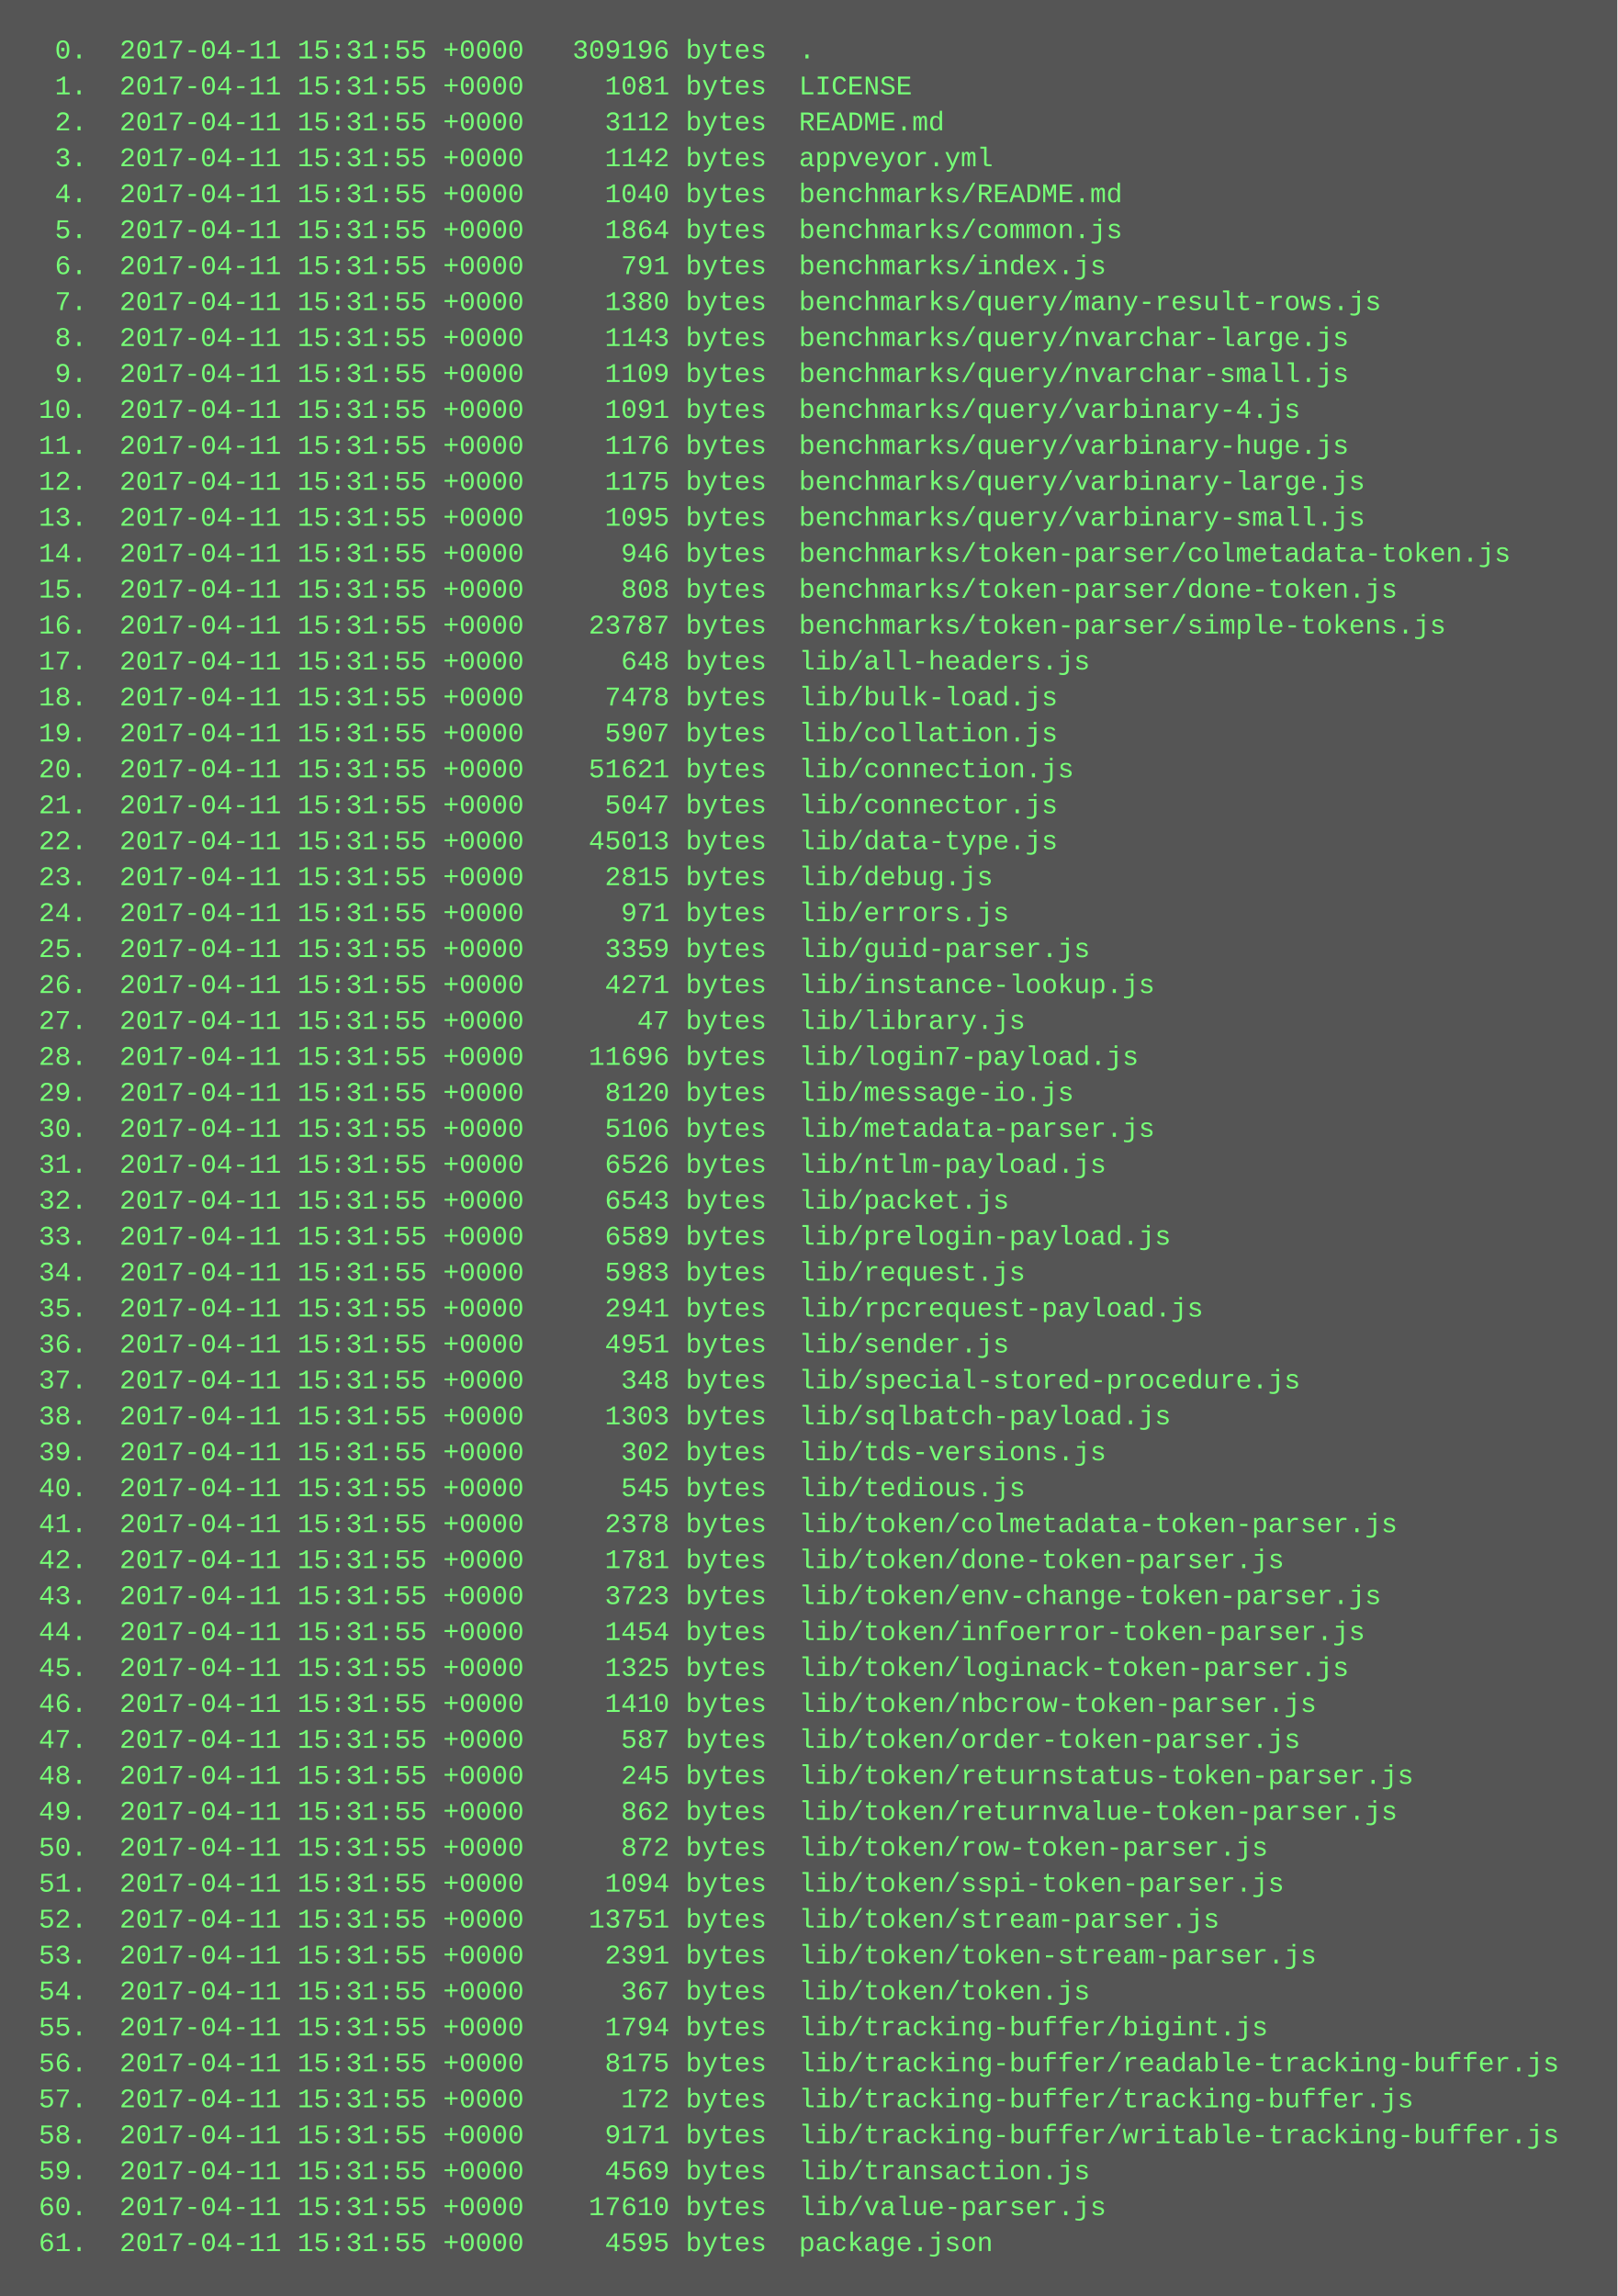
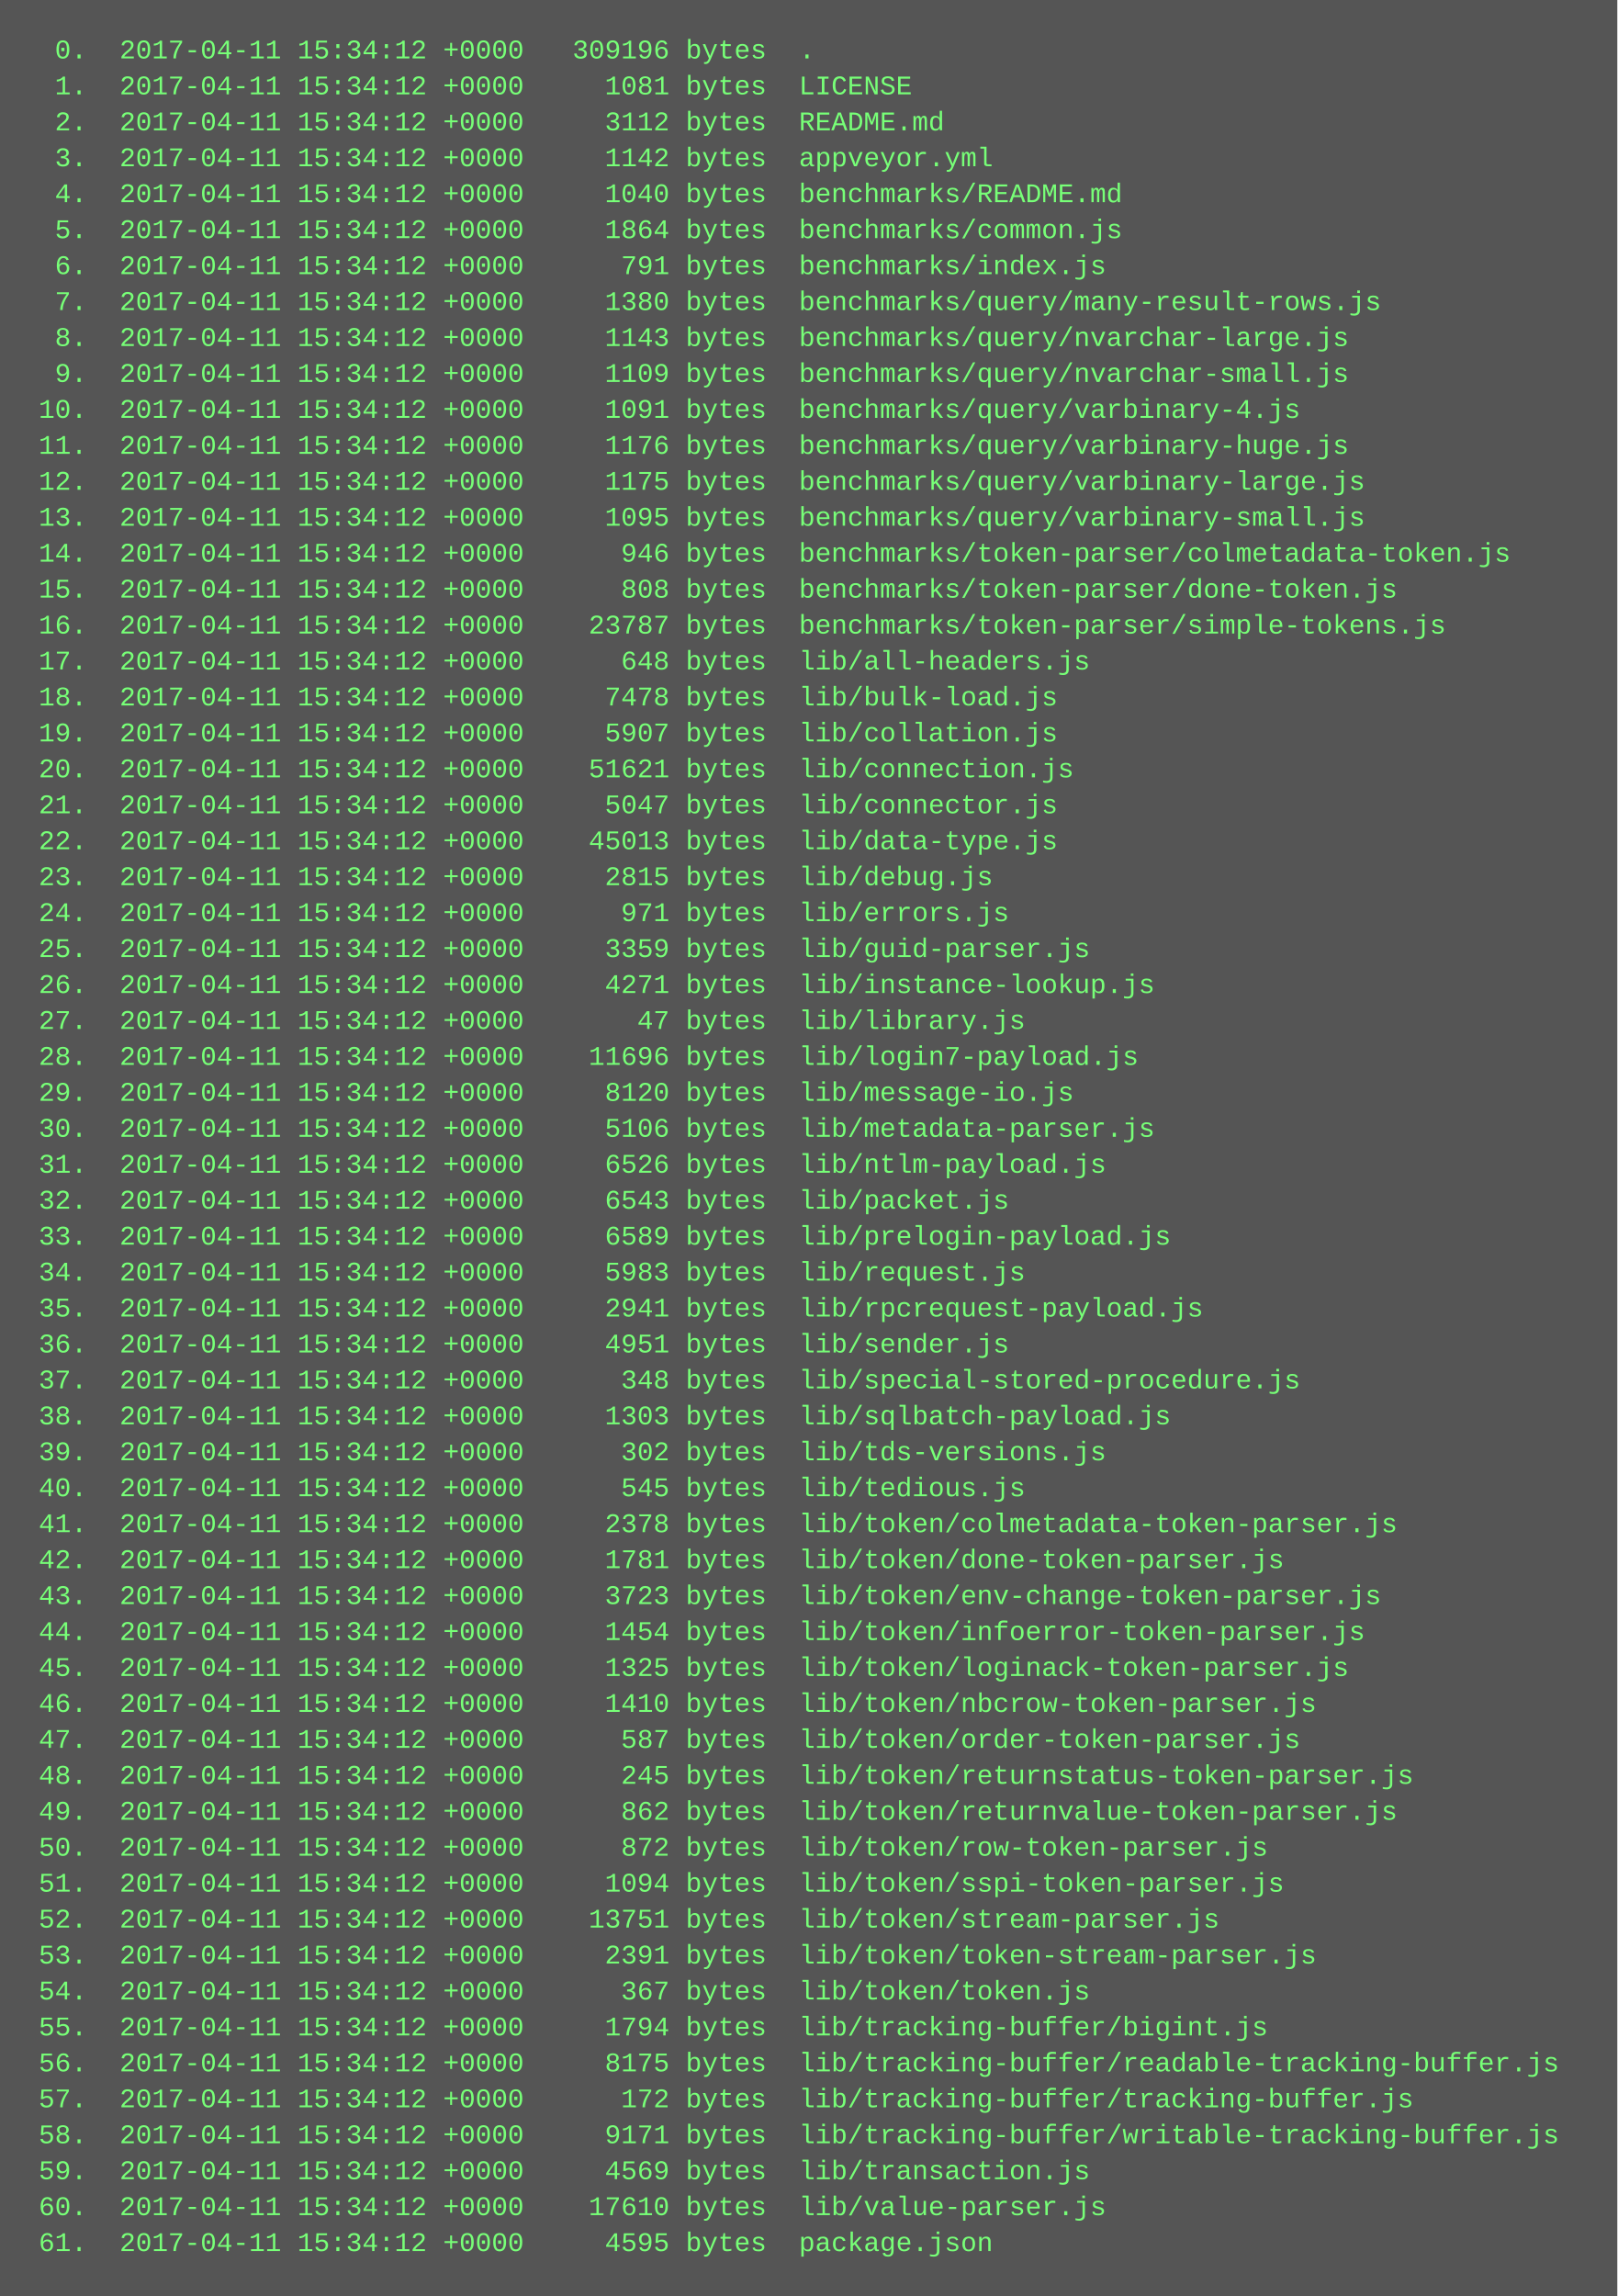
<svg xmlns="http://www.w3.org/2000/svg" height="1022" width="720">
  <rect height="1022" fill="#555" width="720" />
  <text fill="#7f7" font-family="Courier New" font-size="12" xml:space="preserve">
-     <tspan x="10" y="26">  0.  2017-04-11 15:31:55 +0000   309196 bytes  .</tspan>
-     <tspan x="10" y="42">  1.  2017-04-11 15:31:55 +0000     1081 bytes  LICENSE</tspan>
-     <tspan x="10" y="58">  2.  2017-04-11 15:31:55 +0000     3112 bytes  README.md</tspan>
-     <tspan x="10" y="74">  3.  2017-04-11 15:31:55 +0000     1142 bytes  appveyor.yml</tspan>
-     <tspan x="10" y="90">  4.  2017-04-11 15:31:55 +0000     1040 bytes  benchmarks/README.md</tspan>
-     <tspan x="10" y="106">  5.  2017-04-11 15:31:55 +0000     1864 bytes  benchmarks/common.js</tspan>
-     <tspan x="10" y="122">  6.  2017-04-11 15:31:55 +0000      791 bytes  benchmarks/index.js</tspan>
-     <tspan x="10" y="138">  7.  2017-04-11 15:31:55 +0000     1380 bytes  benchmarks/query/many-result-rows.js</tspan>
-     <tspan x="10" y="154">  8.  2017-04-11 15:31:55 +0000     1143 bytes  benchmarks/query/nvarchar-large.js</tspan>
-     <tspan x="10" y="170">  9.  2017-04-11 15:31:55 +0000     1109 bytes  benchmarks/query/nvarchar-small.js</tspan>
-     <tspan x="10" y="186"> 10.  2017-04-11 15:31:55 +0000     1091 bytes  benchmarks/query/varbinary-4.js</tspan>
-     <tspan x="10" y="202"> 11.  2017-04-11 15:31:55 +0000     1176 bytes  benchmarks/query/varbinary-huge.js</tspan>
-     <tspan x="10" y="218"> 12.  2017-04-11 15:31:55 +0000     1175 bytes  benchmarks/query/varbinary-large.js</tspan>
-     <tspan x="10" y="234"> 13.  2017-04-11 15:31:55 +0000     1095 bytes  benchmarks/query/varbinary-small.js</tspan>
-     <tspan x="10" y="250"> 14.  2017-04-11 15:31:55 +0000      946 bytes  benchmarks/token-parser/colmetadata-token.js</tspan>
-     <tspan x="10" y="266"> 15.  2017-04-11 15:31:55 +0000      808 bytes  benchmarks/token-parser/done-token.js</tspan>
-     <tspan x="10" y="282"> 16.  2017-04-11 15:31:55 +0000    23787 bytes  benchmarks/token-parser/simple-tokens.js</tspan>
-     <tspan x="10" y="298"> 17.  2017-04-11 15:31:55 +0000      648 bytes  lib/all-headers.js</tspan>
-     <tspan x="10" y="314"> 18.  2017-04-11 15:31:55 +0000     7478 bytes  lib/bulk-load.js</tspan>
-     <tspan x="10" y="330"> 19.  2017-04-11 15:31:55 +0000     5907 bytes  lib/collation.js</tspan>
-     <tspan x="10" y="346"> 20.  2017-04-11 15:31:55 +0000    51621 bytes  lib/connection.js</tspan>
-     <tspan x="10" y="362"> 21.  2017-04-11 15:31:55 +0000     5047 bytes  lib/connector.js</tspan>
-     <tspan x="10" y="378"> 22.  2017-04-11 15:31:55 +0000    45013 bytes  lib/data-type.js</tspan>
-     <tspan x="10" y="394"> 23.  2017-04-11 15:31:55 +0000     2815 bytes  lib/debug.js</tspan>
-     <tspan x="10" y="410"> 24.  2017-04-11 15:31:55 +0000      971 bytes  lib/errors.js</tspan>
-     <tspan x="10" y="426"> 25.  2017-04-11 15:31:55 +0000     3359 bytes  lib/guid-parser.js</tspan>
-     <tspan x="10" y="442"> 26.  2017-04-11 15:31:55 +0000     4271 bytes  lib/instance-lookup.js</tspan>
-     <tspan x="10" y="458"> 27.  2017-04-11 15:31:55 +0000       47 bytes  lib/library.js</tspan>
-     <tspan x="10" y="474"> 28.  2017-04-11 15:31:55 +0000    11696 bytes  lib/login7-payload.js</tspan>
-     <tspan x="10" y="490"> 29.  2017-04-11 15:31:55 +0000     8120 bytes  lib/message-io.js</tspan>
-     <tspan x="10" y="506"> 30.  2017-04-11 15:31:55 +0000     5106 bytes  lib/metadata-parser.js</tspan>
-     <tspan x="10" y="522"> 31.  2017-04-11 15:31:55 +0000     6526 bytes  lib/ntlm-payload.js</tspan>
-     <tspan x="10" y="538"> 32.  2017-04-11 15:31:55 +0000     6543 bytes  lib/packet.js</tspan>
-     <tspan x="10" y="554"> 33.  2017-04-11 15:31:55 +0000     6589 bytes  lib/prelogin-payload.js</tspan>
-     <tspan x="10" y="570"> 34.  2017-04-11 15:31:55 +0000     5983 bytes  lib/request.js</tspan>
-     <tspan x="10" y="586"> 35.  2017-04-11 15:31:55 +0000     2941 bytes  lib/rpcrequest-payload.js</tspan>
-     <tspan x="10" y="602"> 36.  2017-04-11 15:31:55 +0000     4951 bytes  lib/sender.js</tspan>
-     <tspan x="10" y="618"> 37.  2017-04-11 15:31:55 +0000      348 bytes  lib/special-stored-procedure.js</tspan>
-     <tspan x="10" y="634"> 38.  2017-04-11 15:31:55 +0000     1303 bytes  lib/sqlbatch-payload.js</tspan>
-     <tspan x="10" y="650"> 39.  2017-04-11 15:31:55 +0000      302 bytes  lib/tds-versions.js</tspan>
-     <tspan x="10" y="666"> 40.  2017-04-11 15:31:55 +0000      545 bytes  lib/tedious.js</tspan>
-     <tspan x="10" y="682"> 41.  2017-04-11 15:31:55 +0000     2378 bytes  lib/token/colmetadata-token-parser.js</tspan>
-     <tspan x="10" y="698"> 42.  2017-04-11 15:31:55 +0000     1781 bytes  lib/token/done-token-parser.js</tspan>
-     <tspan x="10" y="714"> 43.  2017-04-11 15:31:55 +0000     3723 bytes  lib/token/env-change-token-parser.js</tspan>
-     <tspan x="10" y="730"> 44.  2017-04-11 15:31:55 +0000     1454 bytes  lib/token/infoerror-token-parser.js</tspan>
-     <tspan x="10" y="746"> 45.  2017-04-11 15:31:55 +0000     1325 bytes  lib/token/loginack-token-parser.js</tspan>
-     <tspan x="10" y="762"> 46.  2017-04-11 15:31:55 +0000     1410 bytes  lib/token/nbcrow-token-parser.js</tspan>
-     <tspan x="10" y="778"> 47.  2017-04-11 15:31:55 +0000      587 bytes  lib/token/order-token-parser.js</tspan>
-     <tspan x="10" y="794"> 48.  2017-04-11 15:31:55 +0000      245 bytes  lib/token/returnstatus-token-parser.js</tspan>
-     <tspan x="10" y="810"> 49.  2017-04-11 15:31:55 +0000      862 bytes  lib/token/returnvalue-token-parser.js</tspan>
-     <tspan x="10" y="826"> 50.  2017-04-11 15:31:55 +0000      872 bytes  lib/token/row-token-parser.js</tspan>
-     <tspan x="10" y="842"> 51.  2017-04-11 15:31:55 +0000     1094 bytes  lib/token/sspi-token-parser.js</tspan>
-     <tspan x="10" y="858"> 52.  2017-04-11 15:31:55 +0000    13751 bytes  lib/token/stream-parser.js</tspan>
-     <tspan x="10" y="874"> 53.  2017-04-11 15:31:55 +0000     2391 bytes  lib/token/token-stream-parser.js</tspan>
-     <tspan x="10" y="890"> 54.  2017-04-11 15:31:55 +0000      367 bytes  lib/token/token.js</tspan>
-     <tspan x="10" y="906"> 55.  2017-04-11 15:31:55 +0000     1794 bytes  lib/tracking-buffer/bigint.js</tspan>
-     <tspan x="10" y="922"> 56.  2017-04-11 15:31:55 +0000     8175 bytes  lib/tracking-buffer/readable-tracking-buffer.js</tspan>
-     <tspan x="10" y="938"> 57.  2017-04-11 15:31:55 +0000      172 bytes  lib/tracking-buffer/tracking-buffer.js</tspan>
-     <tspan x="10" y="954"> 58.  2017-04-11 15:31:55 +0000     9171 bytes  lib/tracking-buffer/writable-tracking-buffer.js</tspan>
-     <tspan x="10" y="970"> 59.  2017-04-11 15:31:55 +0000     4569 bytes  lib/transaction.js</tspan>
-     <tspan x="10" y="986"> 60.  2017-04-11 15:31:55 +0000    17610 bytes  lib/value-parser.js</tspan>
-     <tspan x="10" y="1002"> 61.  2017-04-11 15:31:55 +0000     4595 bytes  package.json</tspan>
+     <tspan x="10" y="26">  0.  2017-04-11 15:34:12 +0000   309196 bytes  .</tspan>
+     <tspan x="10" y="42">  1.  2017-04-11 15:34:12 +0000     1081 bytes  LICENSE</tspan>
+     <tspan x="10" y="58">  2.  2017-04-11 15:34:12 +0000     3112 bytes  README.md</tspan>
+     <tspan x="10" y="74">  3.  2017-04-11 15:34:12 +0000     1142 bytes  appveyor.yml</tspan>
+     <tspan x="10" y="90">  4.  2017-04-11 15:34:12 +0000     1040 bytes  benchmarks/README.md</tspan>
+     <tspan x="10" y="106">  5.  2017-04-11 15:34:12 +0000     1864 bytes  benchmarks/common.js</tspan>
+     <tspan x="10" y="122">  6.  2017-04-11 15:34:12 +0000      791 bytes  benchmarks/index.js</tspan>
+     <tspan x="10" y="138">  7.  2017-04-11 15:34:12 +0000     1380 bytes  benchmarks/query/many-result-rows.js</tspan>
+     <tspan x="10" y="154">  8.  2017-04-11 15:34:12 +0000     1143 bytes  benchmarks/query/nvarchar-large.js</tspan>
+     <tspan x="10" y="170">  9.  2017-04-11 15:34:12 +0000     1109 bytes  benchmarks/query/nvarchar-small.js</tspan>
+     <tspan x="10" y="186"> 10.  2017-04-11 15:34:12 +0000     1091 bytes  benchmarks/query/varbinary-4.js</tspan>
+     <tspan x="10" y="202"> 11.  2017-04-11 15:34:12 +0000     1176 bytes  benchmarks/query/varbinary-huge.js</tspan>
+     <tspan x="10" y="218"> 12.  2017-04-11 15:34:12 +0000     1175 bytes  benchmarks/query/varbinary-large.js</tspan>
+     <tspan x="10" y="234"> 13.  2017-04-11 15:34:12 +0000     1095 bytes  benchmarks/query/varbinary-small.js</tspan>
+     <tspan x="10" y="250"> 14.  2017-04-11 15:34:12 +0000      946 bytes  benchmarks/token-parser/colmetadata-token.js</tspan>
+     <tspan x="10" y="266"> 15.  2017-04-11 15:34:12 +0000      808 bytes  benchmarks/token-parser/done-token.js</tspan>
+     <tspan x="10" y="282"> 16.  2017-04-11 15:34:12 +0000    23787 bytes  benchmarks/token-parser/simple-tokens.js</tspan>
+     <tspan x="10" y="298"> 17.  2017-04-11 15:34:12 +0000      648 bytes  lib/all-headers.js</tspan>
+     <tspan x="10" y="314"> 18.  2017-04-11 15:34:12 +0000     7478 bytes  lib/bulk-load.js</tspan>
+     <tspan x="10" y="330"> 19.  2017-04-11 15:34:12 +0000     5907 bytes  lib/collation.js</tspan>
+     <tspan x="10" y="346"> 20.  2017-04-11 15:34:12 +0000    51621 bytes  lib/connection.js</tspan>
+     <tspan x="10" y="362"> 21.  2017-04-11 15:34:12 +0000     5047 bytes  lib/connector.js</tspan>
+     <tspan x="10" y="378"> 22.  2017-04-11 15:34:12 +0000    45013 bytes  lib/data-type.js</tspan>
+     <tspan x="10" y="394"> 23.  2017-04-11 15:34:12 +0000     2815 bytes  lib/debug.js</tspan>
+     <tspan x="10" y="410"> 24.  2017-04-11 15:34:12 +0000      971 bytes  lib/errors.js</tspan>
+     <tspan x="10" y="426"> 25.  2017-04-11 15:34:12 +0000     3359 bytes  lib/guid-parser.js</tspan>
+     <tspan x="10" y="442"> 26.  2017-04-11 15:34:12 +0000     4271 bytes  lib/instance-lookup.js</tspan>
+     <tspan x="10" y="458"> 27.  2017-04-11 15:34:12 +0000       47 bytes  lib/library.js</tspan>
+     <tspan x="10" y="474"> 28.  2017-04-11 15:34:12 +0000    11696 bytes  lib/login7-payload.js</tspan>
+     <tspan x="10" y="490"> 29.  2017-04-11 15:34:12 +0000     8120 bytes  lib/message-io.js</tspan>
+     <tspan x="10" y="506"> 30.  2017-04-11 15:34:12 +0000     5106 bytes  lib/metadata-parser.js</tspan>
+     <tspan x="10" y="522"> 31.  2017-04-11 15:34:12 +0000     6526 bytes  lib/ntlm-payload.js</tspan>
+     <tspan x="10" y="538"> 32.  2017-04-11 15:34:12 +0000     6543 bytes  lib/packet.js</tspan>
+     <tspan x="10" y="554"> 33.  2017-04-11 15:34:12 +0000     6589 bytes  lib/prelogin-payload.js</tspan>
+     <tspan x="10" y="570"> 34.  2017-04-11 15:34:12 +0000     5983 bytes  lib/request.js</tspan>
+     <tspan x="10" y="586"> 35.  2017-04-11 15:34:12 +0000     2941 bytes  lib/rpcrequest-payload.js</tspan>
+     <tspan x="10" y="602"> 36.  2017-04-11 15:34:12 +0000     4951 bytes  lib/sender.js</tspan>
+     <tspan x="10" y="618"> 37.  2017-04-11 15:34:12 +0000      348 bytes  lib/special-stored-procedure.js</tspan>
+     <tspan x="10" y="634"> 38.  2017-04-11 15:34:12 +0000     1303 bytes  lib/sqlbatch-payload.js</tspan>
+     <tspan x="10" y="650"> 39.  2017-04-11 15:34:12 +0000      302 bytes  lib/tds-versions.js</tspan>
+     <tspan x="10" y="666"> 40.  2017-04-11 15:34:12 +0000      545 bytes  lib/tedious.js</tspan>
+     <tspan x="10" y="682"> 41.  2017-04-11 15:34:12 +0000     2378 bytes  lib/token/colmetadata-token-parser.js</tspan>
+     <tspan x="10" y="698"> 42.  2017-04-11 15:34:12 +0000     1781 bytes  lib/token/done-token-parser.js</tspan>
+     <tspan x="10" y="714"> 43.  2017-04-11 15:34:12 +0000     3723 bytes  lib/token/env-change-token-parser.js</tspan>
+     <tspan x="10" y="730"> 44.  2017-04-11 15:34:12 +0000     1454 bytes  lib/token/infoerror-token-parser.js</tspan>
+     <tspan x="10" y="746"> 45.  2017-04-11 15:34:12 +0000     1325 bytes  lib/token/loginack-token-parser.js</tspan>
+     <tspan x="10" y="762"> 46.  2017-04-11 15:34:12 +0000     1410 bytes  lib/token/nbcrow-token-parser.js</tspan>
+     <tspan x="10" y="778"> 47.  2017-04-11 15:34:12 +0000      587 bytes  lib/token/order-token-parser.js</tspan>
+     <tspan x="10" y="794"> 48.  2017-04-11 15:34:12 +0000      245 bytes  lib/token/returnstatus-token-parser.js</tspan>
+     <tspan x="10" y="810"> 49.  2017-04-11 15:34:12 +0000      862 bytes  lib/token/returnvalue-token-parser.js</tspan>
+     <tspan x="10" y="826"> 50.  2017-04-11 15:34:12 +0000      872 bytes  lib/token/row-token-parser.js</tspan>
+     <tspan x="10" y="842"> 51.  2017-04-11 15:34:12 +0000     1094 bytes  lib/token/sspi-token-parser.js</tspan>
+     <tspan x="10" y="858"> 52.  2017-04-11 15:34:12 +0000    13751 bytes  lib/token/stream-parser.js</tspan>
+     <tspan x="10" y="874"> 53.  2017-04-11 15:34:12 +0000     2391 bytes  lib/token/token-stream-parser.js</tspan>
+     <tspan x="10" y="890"> 54.  2017-04-11 15:34:12 +0000      367 bytes  lib/token/token.js</tspan>
+     <tspan x="10" y="906"> 55.  2017-04-11 15:34:12 +0000     1794 bytes  lib/tracking-buffer/bigint.js</tspan>
+     <tspan x="10" y="922"> 56.  2017-04-11 15:34:12 +0000     8175 bytes  lib/tracking-buffer/readable-tracking-buffer.js</tspan>
+     <tspan x="10" y="938"> 57.  2017-04-11 15:34:12 +0000      172 bytes  lib/tracking-buffer/tracking-buffer.js</tspan>
+     <tspan x="10" y="954"> 58.  2017-04-11 15:34:12 +0000     9171 bytes  lib/tracking-buffer/writable-tracking-buffer.js</tspan>
+     <tspan x="10" y="970"> 59.  2017-04-11 15:34:12 +0000     4569 bytes  lib/transaction.js</tspan>
+     <tspan x="10" y="986"> 60.  2017-04-11 15:34:12 +0000    17610 bytes  lib/value-parser.js</tspan>
+     <tspan x="10" y="1002"> 61.  2017-04-11 15:34:12 +0000     4595 bytes  package.json</tspan>
  </text>
</svg>
